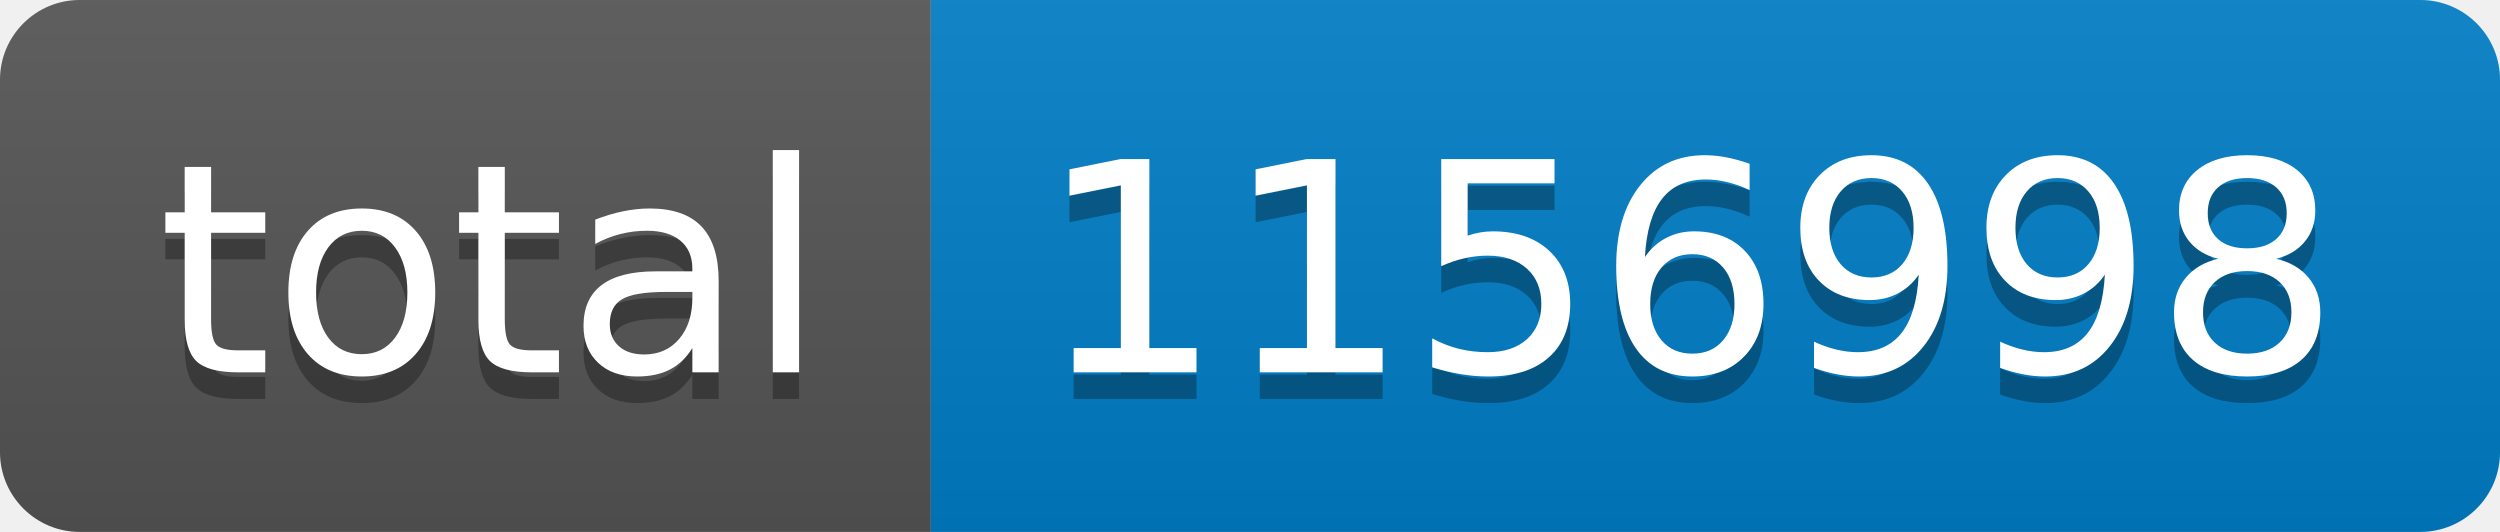
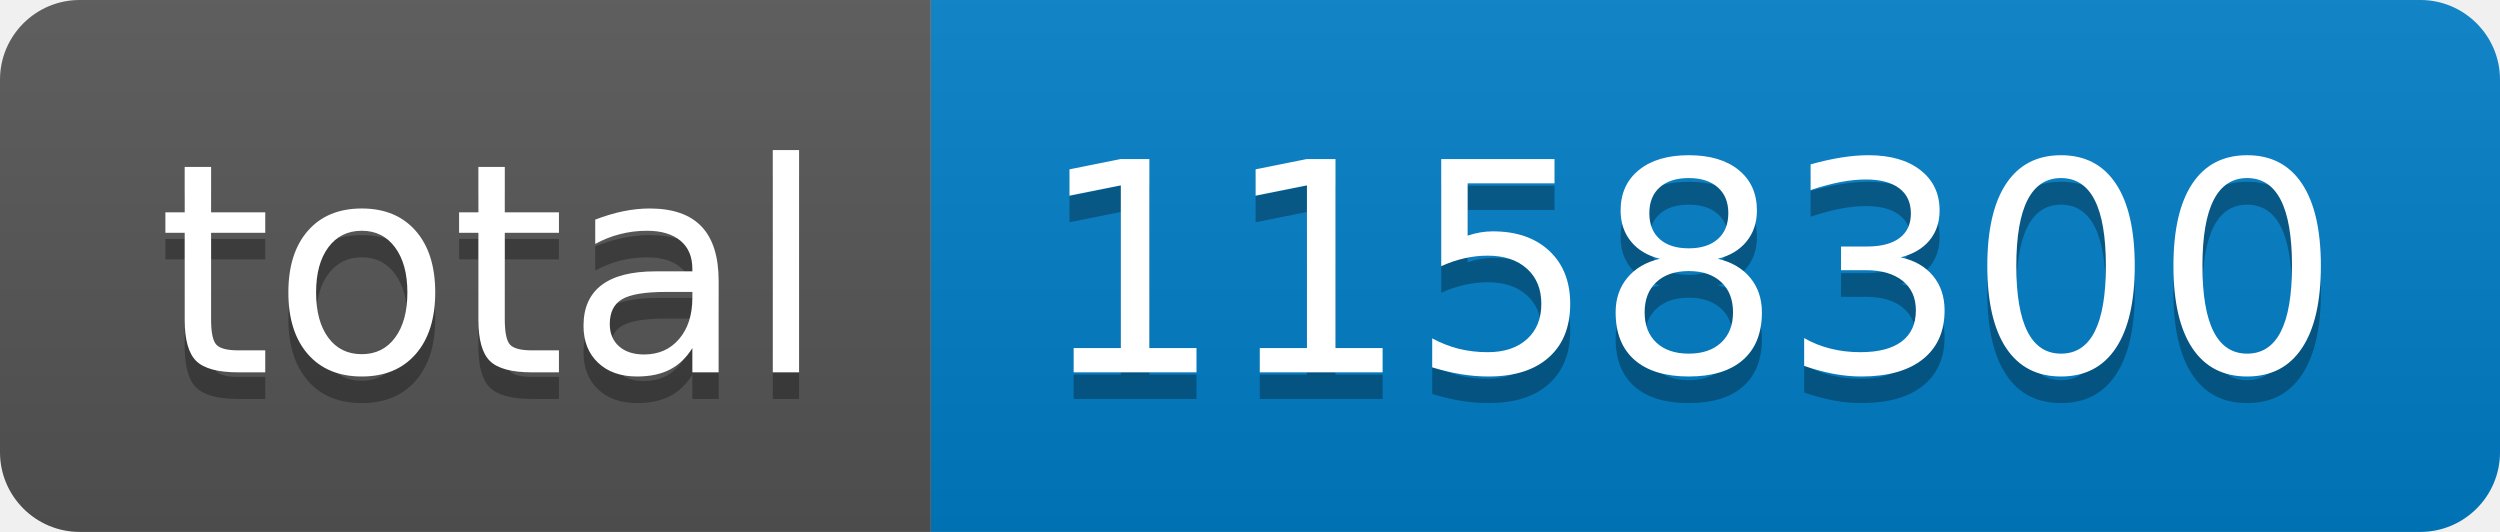
- <svg xmlns="http://www.w3.org/2000/svg" width="94" height="20" role="img" aria-label="total: 1156998">
+ <svg xmlns="http://www.w3.org/2000/svg" width="94" height="20" role="img" aria-label="total: 1158300">
  <linearGradient id="s" x2="0" y2="100%">
    <stop offset="0" stop-color="#bbb" stop-opacity=".1" />
    <stop offset="1" stop-opacity=".1" />
  </linearGradient>
  <clipPath id="r">
    <rect width="94" height="20" rx="3" fill="#fff" />
  </clipPath>
  <g clip-path="url(#r)">
    <rect width="35" height="20" fill="#555" />
    <rect x="35" width="59" height="20" fill="#007ec6" />
    <rect width="94" height="20" fill="url(#s)" />
  </g>
  <g fill="#fff" text-anchor="middle" font-family="Verdana,Geneva,DejaVu Sans,sans-serif" text-rendering="geometricPrecision" font-size="110">
    <text aria-hidden="true" x="185" y="150" fill="#010101" fill-opacity=".3" transform="scale(.1)" textLength="250">total</text>
    <text x="185" y="140" transform="scale(.1)" fill="#fff" textLength="250">total</text>
-     <text aria-hidden="true" x="635" y="150" fill="#010101" fill-opacity=".3" transform="scale(.1)" textLength="490">1156998</text>
-     <text x="635" y="140" transform="scale(.1)" fill="#fff" textLength="490">1156998</text>
+     <text aria-hidden="true" x="635" y="150" fill="#010101" fill-opacity=".3" transform="scale(.1)" textLength="490">1158300</text>
+     <text x="635" y="140" transform="scale(.1)" fill="#fff" textLength="490">1158300</text>
  </g>
</svg>
